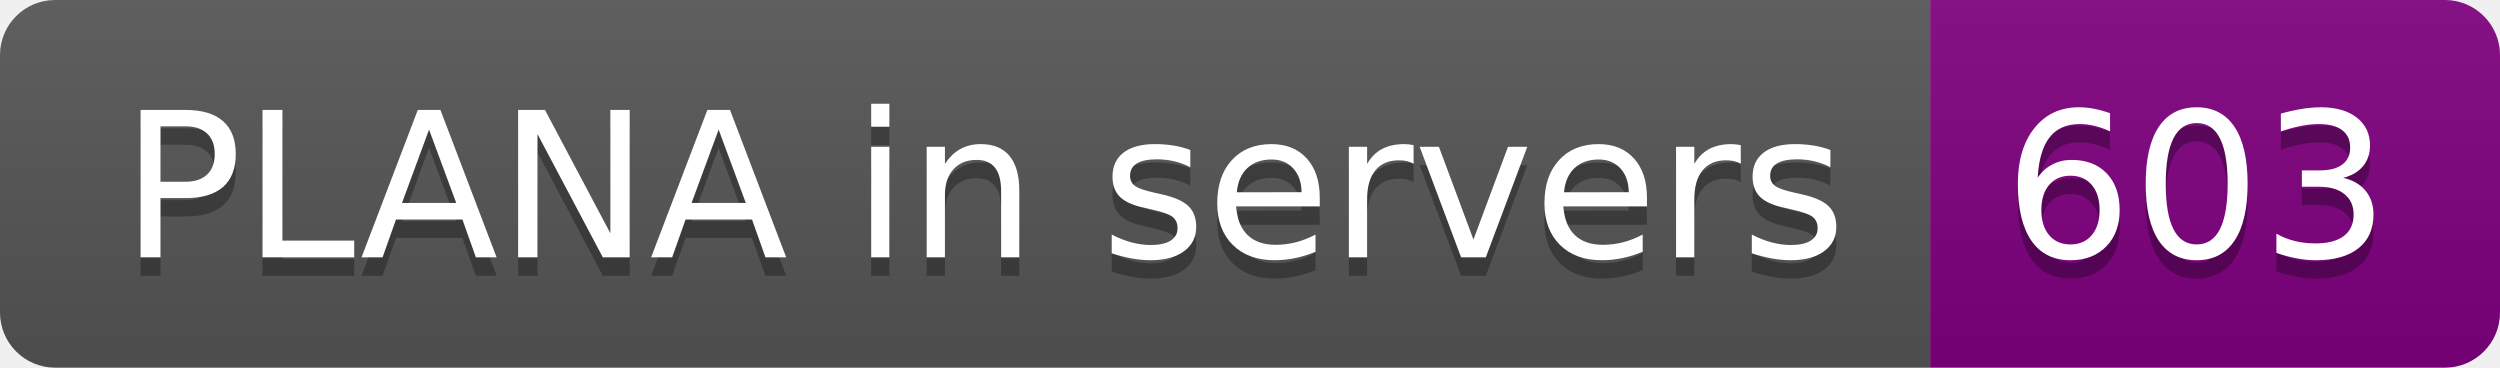
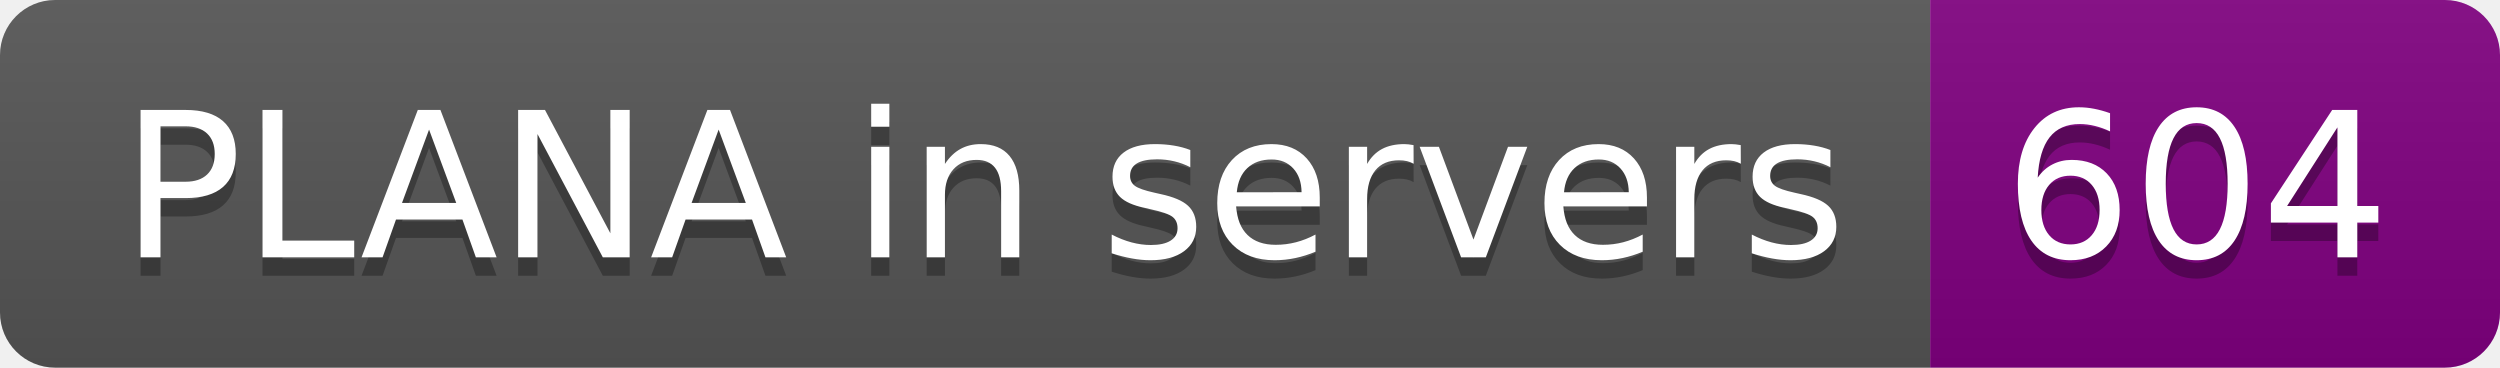
- <svg xmlns="http://www.w3.org/2000/svg" width="136" height="20" role="img" aria-label="PLANA in servers: 603">
+ <svg xmlns="http://www.w3.org/2000/svg" width="136" height="20" role="img" aria-label="PLANA in servers: 604">
  <linearGradient id="s" x2="0" y2="100%">
    <stop offset="0" stop-color="#bbb" stop-opacity=".1" />
    <stop offset="1" stop-opacity=".1" />
  </linearGradient>
  <clipPath id="r">
    <rect width="136" height="20" rx="3" fill="#fff" />
  </clipPath>
  <g clip-path="url(#r)">
    <rect width="105" height="20" fill="#555" />
    <rect x="105" width="31" height="20" fill="purple" />
    <rect width="136" height="20" fill="url(#s)" />
  </g>
  <g fill="#fff" text-anchor="middle" font-family="Verdana,Geneva,DejaVu Sans,sans-serif" text-rendering="geometricPrecision" font-size="110">
    <text aria-hidden="true" x="535" y="150" fill="#010101" fill-opacity=".3" transform="scale(.1)" textLength="950">PLANA in servers</text>
    <text x="535" y="140" transform="scale(.1)" fill="#fff" textLength="950">PLANA in servers</text>
-     <text aria-hidden="true" x="1195" y="150" fill="#010101" fill-opacity=".3" transform="scale(.1)" textLength="210">603</text>
-     <text x="1195" y="140" transform="scale(.1)" fill="#fff" textLength="210">603</text>
+     <text aria-hidden="true" x="1195" y="150" fill="#010101" fill-opacity=".3" transform="scale(.1)" textLength="210">604</text>
+     <text x="1195" y="140" transform="scale(.1)" fill="#fff" textLength="210">604</text>
  </g>
</svg>
